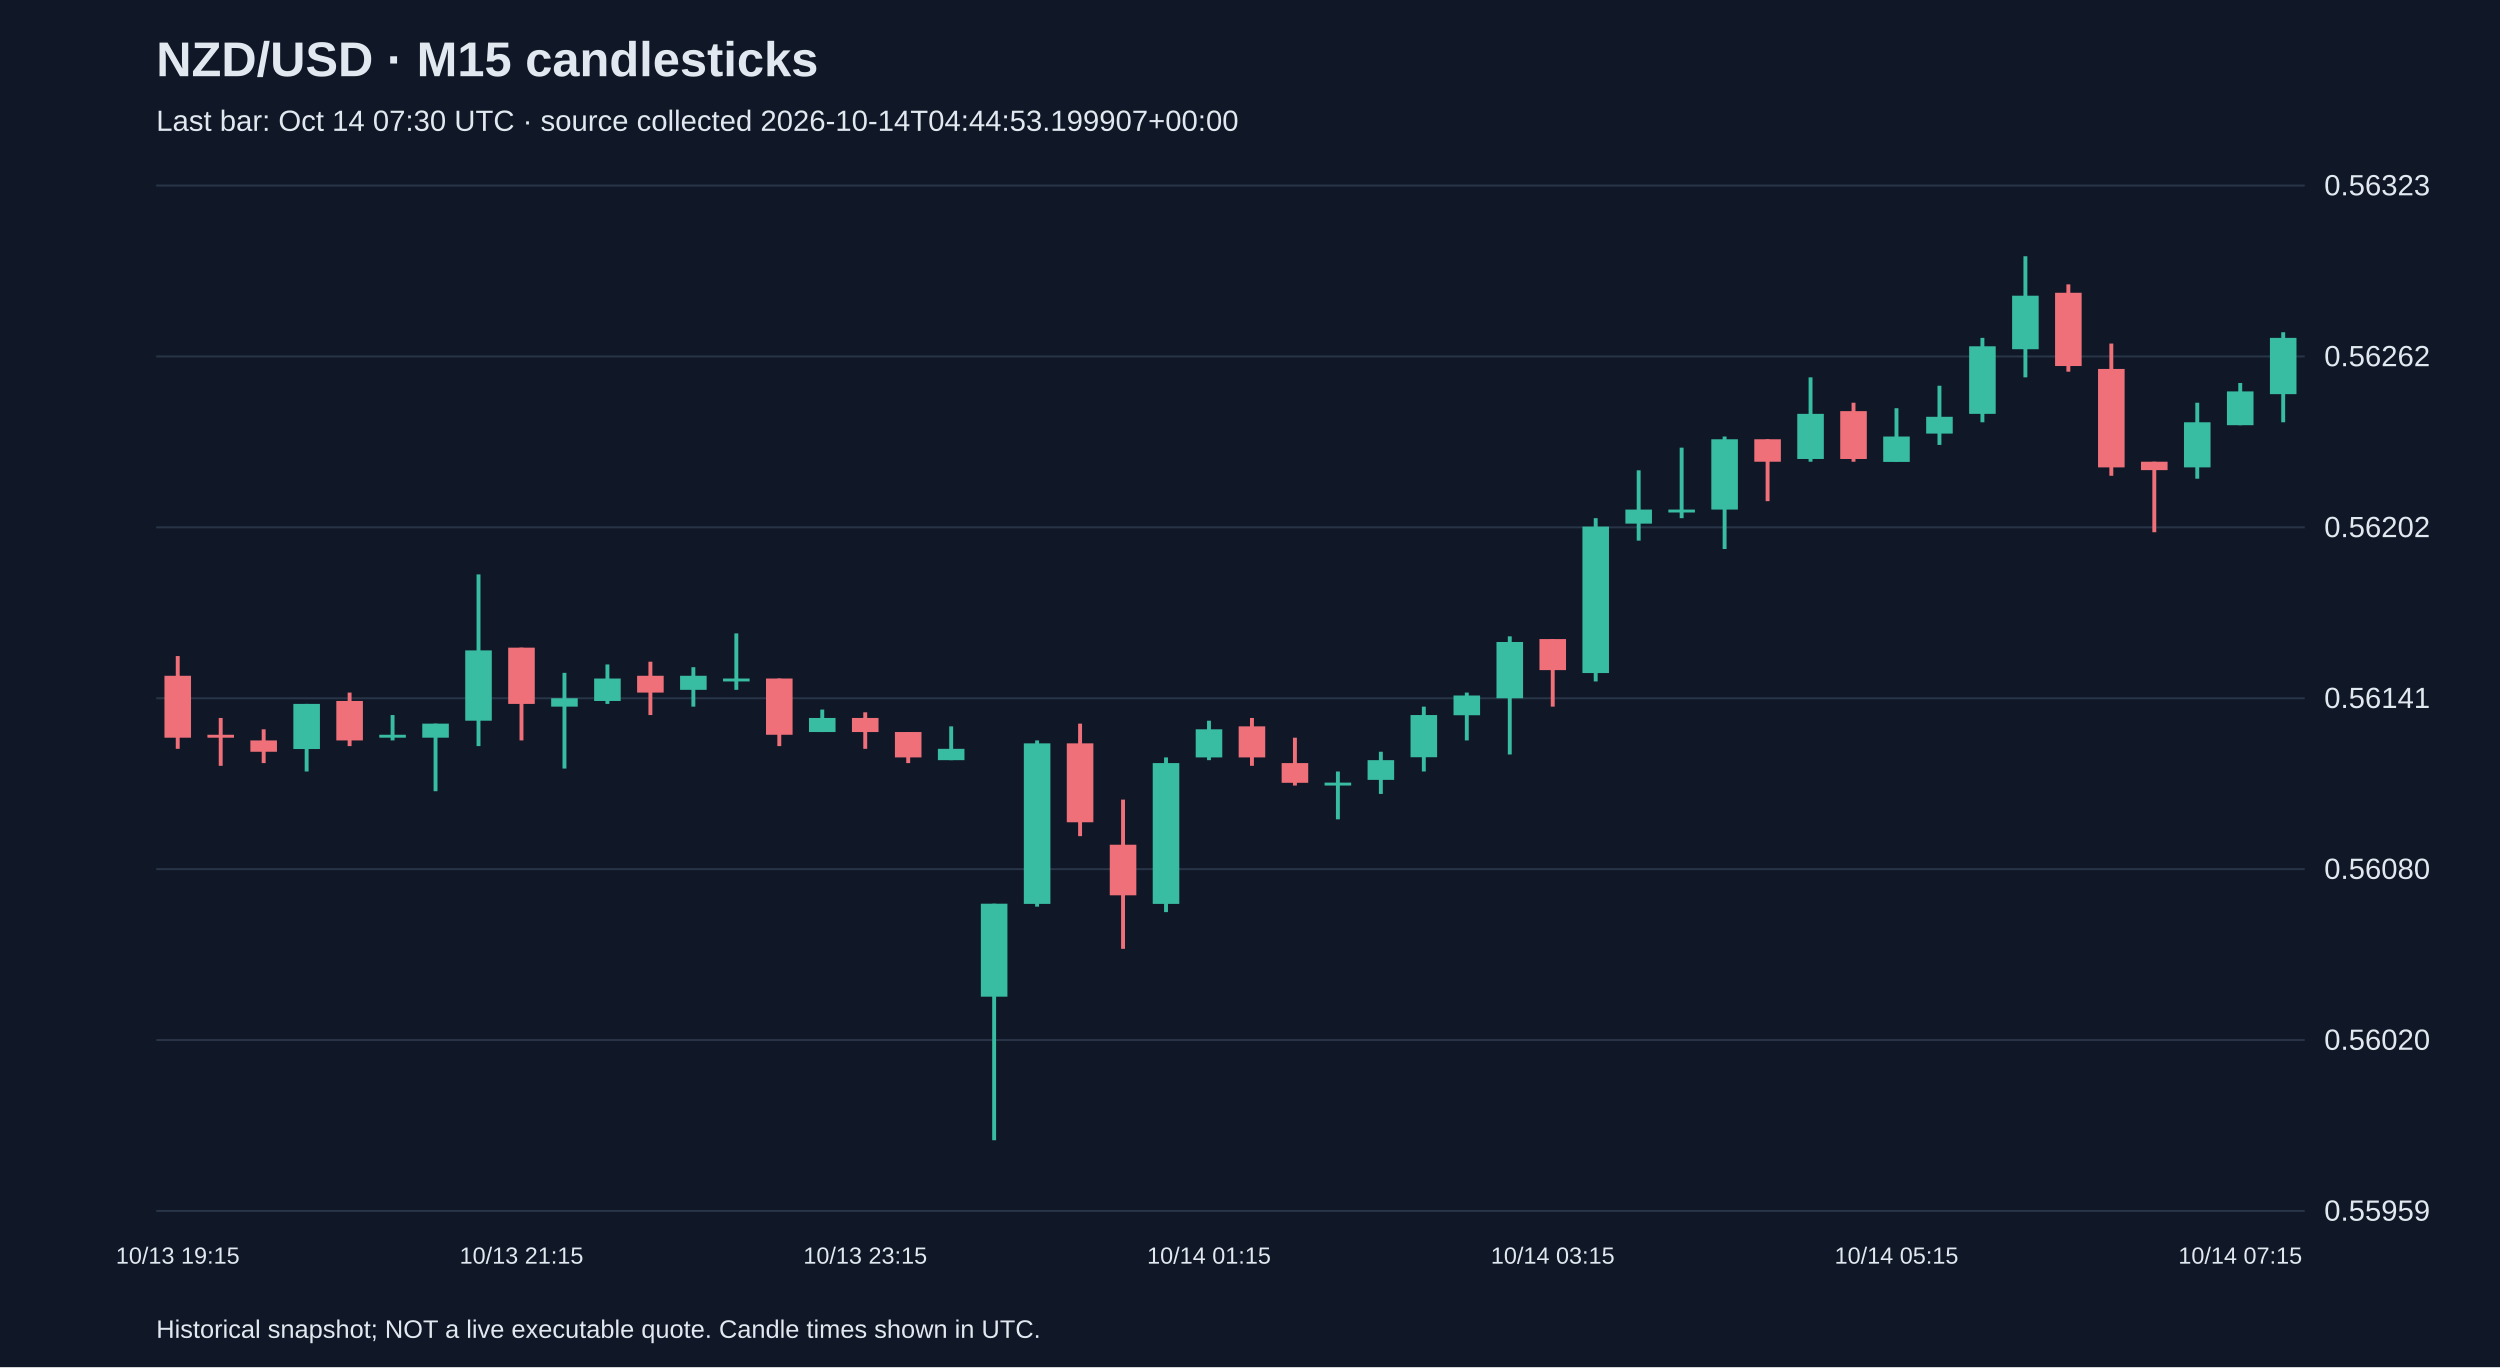
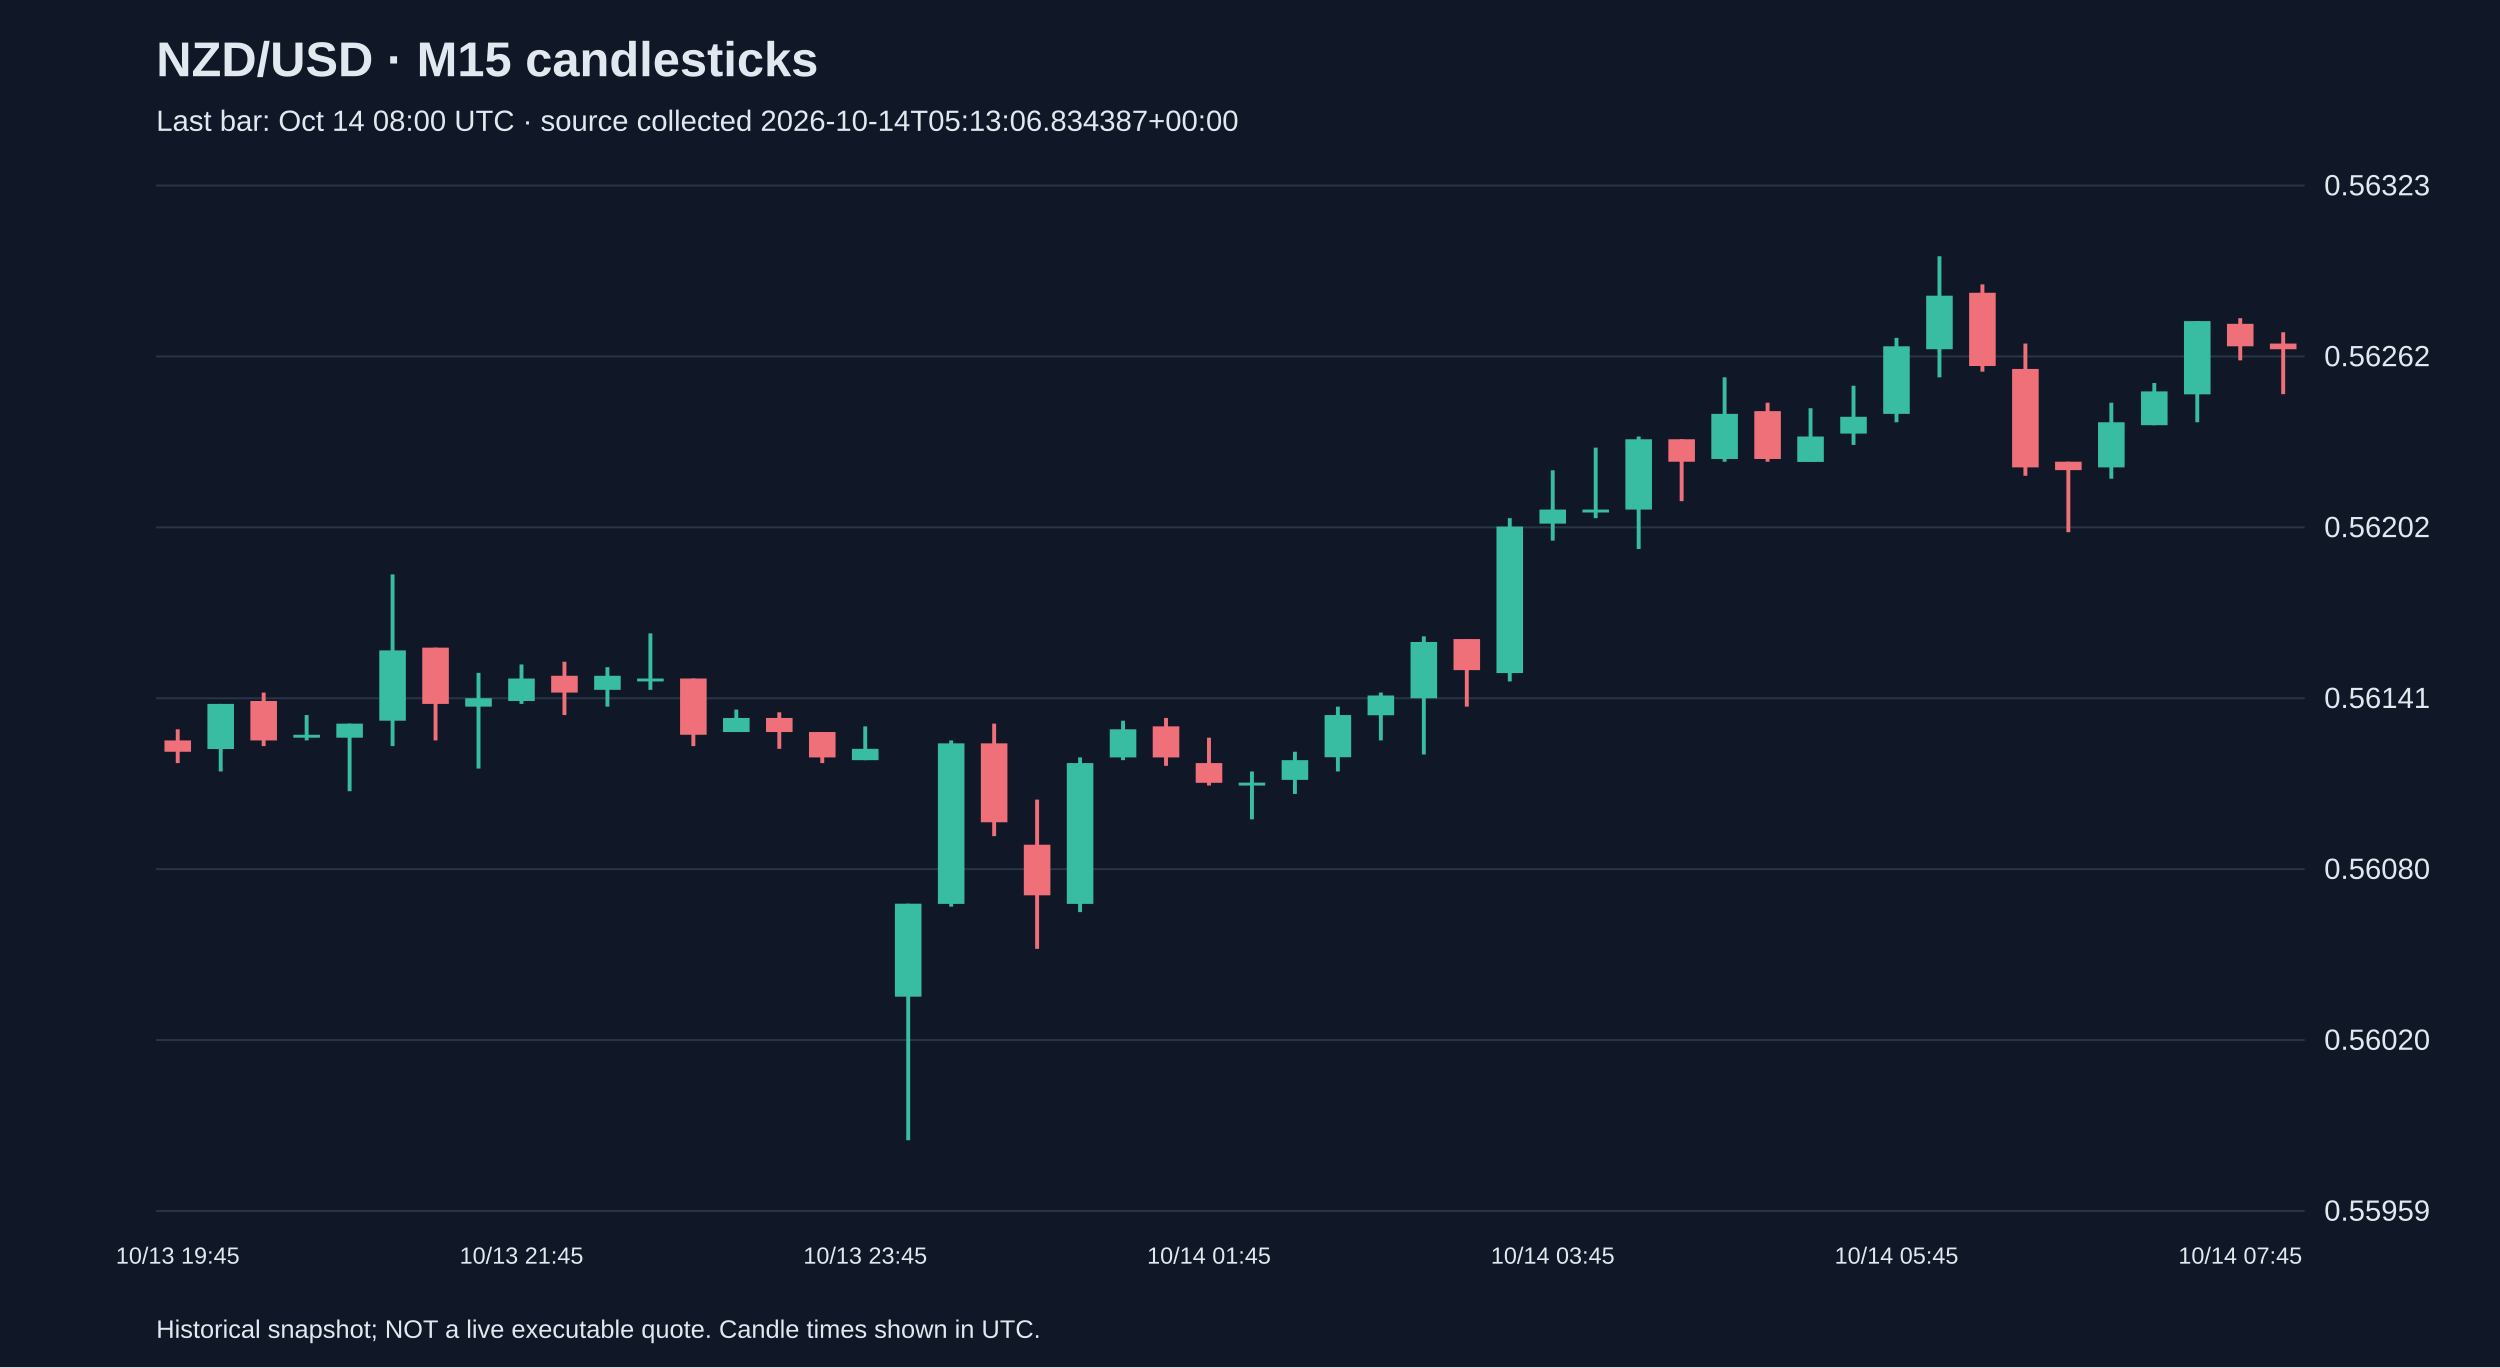
<svg xmlns="http://www.w3.org/2000/svg" viewBox="0 0 1280 700">
  <rect width="100%" height="100%" fill="#101827" />
  <style>text{font-family:Arial,sans-serif;fill:#e2e8f0}</style>
  <text x="80" y="39" font-size="25" font-weight="bold">NZD/USD · M15 candlesticks</text>
-   <text x="80" y="67" font-size="15" fill="#a6b1c5">Last bar: Oct 14 07:30 UTC · source collected 2026-10-14T04:44:53.199907+00:00</text>
+   <text x="80" y="67" font-size="15" fill="#a6b1c5">Last bar: Oct 14 08:00 UTC · source collected 2026-10-14T05:13:06.834387+00:00</text>
  <line x1="80" y1="620.0" x2="1180" y2="620.0" stroke="#283548" />
  <text x="1190" y="625.0" font-size="15">0.55959</text>
  <line x1="80" y1="532.5" x2="1180" y2="532.5" stroke="#283548" />
  <text x="1190" y="537.5" font-size="15">0.56020</text>
  <line x1="80" y1="445.0" x2="1180" y2="445.0" stroke="#283548" />
  <text x="1190" y="450.0" font-size="15">0.56080</text>
  <line x1="80" y1="357.5" x2="1180" y2="357.5" stroke="#283548" />
  <text x="1190" y="362.5" font-size="15">0.56141</text>
  <line x1="80" y1="270.0" x2="1180" y2="270.0" stroke="#283548" />
  <text x="1190" y="275.0" font-size="15">0.56202</text>
  <line x1="80" y1="182.5" x2="1180" y2="182.5" stroke="#283548" />
  <text x="1190" y="187.5" font-size="15">0.56262</text>
  <line x1="80" y1="95.0" x2="1180" y2="95.0" stroke="#283548" />
  <text x="1190" y="100.0" font-size="15">0.56323</text>
-   <line x1="91.0" y1="335.9" x2="91.0" y2="383.4" stroke="#f07079" stroke-width="2" />
-   <rect x="84.2" y="346.0" width="13.6" height="31.7" fill="#f07079" />
-   <text x="91.0" y="647" text-anchor="middle" font-size="12">10/13 19:15</text>
-   <line x1="113.0" y1="367.6" x2="113.0" y2="392.1" stroke="#f07079" stroke-width="2" />
-   <rect x="106.2" y="376.2" width="13.6" height="1.5" fill="#f07079" />
-   <line x1="135.0" y1="373.4" x2="135.0" y2="390.7" stroke="#f07079" stroke-width="2" />
-   <rect x="128.2" y="379.1" width="13.6" height="5.8" fill="#f07079" />
-   <line x1="157.0" y1="360.4" x2="157.0" y2="395.0" stroke="#38bca2" stroke-width="2" />
-   <rect x="150.2" y="360.4" width="13.6" height="23.1" fill="#38bca2" />
-   <line x1="179.0" y1="354.6" x2="179.0" y2="382.0" stroke="#f07079" stroke-width="2" />
-   <rect x="172.2" y="358.9" width="13.6" height="20.2" fill="#f07079" />
-   <line x1="201.0" y1="366.1" x2="201.0" y2="379.1" stroke="#38bca2" stroke-width="2" />
-   <rect x="194.2" y="376.2" width="13.6" height="1.5" fill="#38bca2" />
-   <line x1="223.0" y1="370.5" x2="223.0" y2="405.1" stroke="#38bca2" stroke-width="2" />
-   <rect x="216.2" y="370.5" width="13.6" height="7.2" fill="#38bca2" />
-   <line x1="245.0" y1="294.1" x2="245.0" y2="382.0" stroke="#38bca2" stroke-width="2" />
-   <rect x="238.2" y="333.0" width="13.6" height="36.0" fill="#38bca2" />
-   <line x1="267.0" y1="331.6" x2="267.0" y2="379.1" stroke="#f07079" stroke-width="2" />
-   <rect x="260.2" y="331.6" width="13.6" height="28.8" fill="#f07079" />
-   <text x="267.0" y="647" text-anchor="middle" font-size="12">10/13 21:15</text>
-   <line x1="289.0" y1="344.5" x2="289.0" y2="393.5" stroke="#38bca2" stroke-width="2" />
-   <rect x="282.2" y="357.5" width="13.6" height="4.3" fill="#38bca2" />
-   <line x1="311.0" y1="340.2" x2="311.0" y2="360.4" stroke="#38bca2" stroke-width="2" />
-   <rect x="304.2" y="347.4" width="13.6" height="11.5" fill="#38bca2" />
-   <line x1="333.0" y1="338.8" x2="333.0" y2="366.1" stroke="#f07079" stroke-width="2" />
-   <rect x="326.2" y="346.0" width="13.6" height="8.6" fill="#f07079" />
-   <line x1="355.0" y1="341.6" x2="355.0" y2="361.8" stroke="#38bca2" stroke-width="2" />
-   <rect x="348.2" y="346.0" width="13.6" height="7.2" fill="#38bca2" />
-   <line x1="377.0" y1="324.3" x2="377.0" y2="353.2" stroke="#38bca2" stroke-width="2" />
-   <rect x="370.2" y="347.4" width="13.6" height="1.5" fill="#38bca2" />
-   <line x1="399.0" y1="347.4" x2="399.0" y2="382.0" stroke="#f07079" stroke-width="2" />
-   <rect x="392.2" y="347.4" width="13.6" height="28.8" fill="#f07079" />
-   <line x1="421.0" y1="363.3" x2="421.0" y2="374.8" stroke="#38bca2" stroke-width="2" />
-   <rect x="414.2" y="367.6" width="13.6" height="7.2" fill="#38bca2" />
-   <line x1="443.0" y1="364.7" x2="443.0" y2="383.4" stroke="#f07079" stroke-width="2" />
-   <rect x="436.2" y="367.6" width="13.6" height="7.2" fill="#f07079" />
-   <text x="443.0" y="647" text-anchor="middle" font-size="12">10/13 23:15</text>
-   <line x1="465.0" y1="374.8" x2="465.0" y2="390.7" stroke="#f07079" stroke-width="2" />
-   <rect x="458.2" y="374.8" width="13.6" height="13.0" fill="#f07079" />
-   <line x1="487.0" y1="371.9" x2="487.0" y2="389.2" stroke="#38bca2" stroke-width="2" />
-   <rect x="480.2" y="383.4" width="13.6" height="5.8" fill="#38bca2" />
-   <line x1="509.0" y1="462.7" x2="509.0" y2="583.8" stroke="#38bca2" stroke-width="2" />
-   <rect x="502.2" y="462.7" width="13.6" height="47.6" fill="#38bca2" />
-   <line x1="531.0" y1="379.1" x2="531.0" y2="464.2" stroke="#38bca2" stroke-width="2" />
-   <rect x="524.2" y="380.6" width="13.6" height="82.2" fill="#38bca2" />
-   <line x1="553.0" y1="370.5" x2="553.0" y2="428.1" stroke="#f07079" stroke-width="2" />
-   <rect x="546.2" y="380.6" width="13.6" height="40.4" fill="#f07079" />
-   <line x1="575.0" y1="409.4" x2="575.0" y2="485.8" stroke="#f07079" stroke-width="2" />
-   <rect x="568.2" y="432.5" width="13.6" height="25.9" fill="#f07079" />
-   <line x1="597.0" y1="387.8" x2="597.0" y2="467.0" stroke="#38bca2" stroke-width="2" />
-   <rect x="590.2" y="390.7" width="13.6" height="72.1" fill="#38bca2" />
-   <line x1="619.0" y1="369.0" x2="619.0" y2="389.2" stroke="#38bca2" stroke-width="2" />
-   <rect x="612.2" y="373.4" width="13.6" height="14.4" fill="#38bca2" />
-   <text x="619.0" y="647" text-anchor="middle" font-size="12">10/14 01:15</text>
-   <line x1="641.0" y1="367.6" x2="641.0" y2="392.1" stroke="#f07079" stroke-width="2" />
-   <rect x="634.2" y="371.9" width="13.6" height="15.9" fill="#f07079" />
-   <line x1="663.0" y1="377.7" x2="663.0" y2="402.2" stroke="#f07079" stroke-width="2" />
-   <rect x="656.2" y="390.7" width="13.6" height="10.1" fill="#f07079" />
-   <line x1="685.0" y1="395.0" x2="685.0" y2="419.5" stroke="#38bca2" stroke-width="2" />
-   <rect x="678.2" y="400.7" width="13.6" height="1.5" fill="#38bca2" />
-   <line x1="707.0" y1="384.9" x2="707.0" y2="406.5" stroke="#38bca2" stroke-width="2" />
-   <rect x="700.2" y="389.2" width="13.6" height="10.1" fill="#38bca2" />
-   <line x1="729.0" y1="361.8" x2="729.0" y2="395.0" stroke="#38bca2" stroke-width="2" />
-   <rect x="722.2" y="366.1" width="13.6" height="21.6" fill="#38bca2" />
-   <line x1="751.0" y1="354.6" x2="751.0" y2="379.1" stroke="#38bca2" stroke-width="2" />
-   <rect x="744.2" y="356.1" width="13.6" height="10.1" fill="#38bca2" />
-   <line x1="773.0" y1="325.8" x2="773.0" y2="386.3" stroke="#38bca2" stroke-width="2" />
-   <rect x="766.2" y="328.7" width="13.6" height="28.8" fill="#38bca2" />
-   <line x1="795.0" y1="327.2" x2="795.0" y2="361.8" stroke="#f07079" stroke-width="2" />
-   <rect x="788.2" y="327.2" width="13.6" height="15.9" fill="#f07079" />
-   <text x="795.0" y="647" text-anchor="middle" font-size="12">10/14 03:15</text>
-   <line x1="817.0" y1="265.3" x2="817.0" y2="348.9" stroke="#38bca2" stroke-width="2" />
-   <rect x="810.2" y="269.6" width="13.6" height="75.0" fill="#38bca2" />
-   <line x1="839.0" y1="240.8" x2="839.0" y2="276.8" stroke="#38bca2" stroke-width="2" />
-   <rect x="832.2" y="260.9" width="13.6" height="7.2" fill="#38bca2" />
-   <line x1="861.0" y1="229.2" x2="861.0" y2="265.3" stroke="#38bca2" stroke-width="2" />
-   <rect x="854.2" y="260.9" width="13.6" height="1.5" fill="#38bca2" />
-   <line x1="883.0" y1="223.5" x2="883.0" y2="281.1" stroke="#38bca2" stroke-width="2" />
-   <rect x="876.2" y="224.9" width="13.6" height="36.0" fill="#38bca2" />
-   <line x1="905.0" y1="224.9" x2="905.0" y2="256.6" stroke="#f07079" stroke-width="2" />
-   <rect x="898.2" y="224.9" width="13.6" height="11.5" fill="#f07079" />
-   <line x1="927.0" y1="193.2" x2="927.0" y2="236.4" stroke="#38bca2" stroke-width="2" />
-   <rect x="920.2" y="211.9" width="13.6" height="23.1" fill="#38bca2" />
-   <line x1="949.0" y1="206.2" x2="949.0" y2="236.4" stroke="#f07079" stroke-width="2" />
-   <rect x="942.2" y="210.5" width="13.6" height="24.5" fill="#f07079" />
-   <line x1="971.0" y1="209.0" x2="971.0" y2="236.4" stroke="#38bca2" stroke-width="2" />
-   <rect x="964.2" y="223.5" width="13.6" height="13.0" fill="#38bca2" />
-   <text x="971.0" y="647" text-anchor="middle" font-size="12">10/14 05:15</text>
-   <line x1="993.0" y1="197.5" x2="993.0" y2="227.8" stroke="#38bca2" stroke-width="2" />
-   <rect x="986.2" y="213.4" width="13.6" height="8.6" fill="#38bca2" />
-   <line x1="1015.0" y1="173.0" x2="1015.0" y2="216.2" stroke="#38bca2" stroke-width="2" />
-   <rect x="1008.2" y="177.3" width="13.6" height="34.6" fill="#38bca2" />
-   <line x1="1037.0" y1="131.2" x2="1037.0" y2="193.2" stroke="#38bca2" stroke-width="2" />
-   <rect x="1030.2" y="151.4" width="13.6" height="27.4" fill="#38bca2" />
-   <line x1="1059.0" y1="145.6" x2="1059.0" y2="190.3" stroke="#f07079" stroke-width="2" />
-   <rect x="1052.2" y="149.9" width="13.6" height="37.5" fill="#f07079" />
-   <line x1="1081.0" y1="175.9" x2="1081.0" y2="243.6" stroke="#f07079" stroke-width="2" />
-   <rect x="1074.2" y="188.9" width="13.6" height="50.4" fill="#f07079" />
-   <line x1="1103.0" y1="236.4" x2="1103.0" y2="272.5" stroke="#f07079" stroke-width="2" />
-   <rect x="1096.2" y="236.4" width="13.6" height="4.3" fill="#f07079" />
-   <line x1="1125.0" y1="206.2" x2="1125.0" y2="245.1" stroke="#38bca2" stroke-width="2" />
-   <rect x="1118.2" y="216.2" width="13.6" height="23.1" fill="#38bca2" />
-   <line x1="1147.0" y1="196.1" x2="1147.0" y2="217.7" stroke="#38bca2" stroke-width="2" />
-   <rect x="1140.2" y="200.4" width="13.6" height="17.3" fill="#38bca2" />
-   <text x="1147.0" y="647" text-anchor="middle" font-size="12">10/14 07:15</text>
-   <line x1="1169.0" y1="170.1" x2="1169.0" y2="216.2" stroke="#38bca2" stroke-width="2" />
-   <rect x="1162.2" y="173.0" width="13.6" height="28.8" fill="#38bca2" />
+   <line x1="91.0" y1="373.4" x2="91.0" y2="390.7" stroke="#f07079" stroke-width="2" />
+   <rect x="84.2" y="379.1" width="13.6" height="5.8" fill="#f07079" />
+   <text x="91.0" y="647" text-anchor="middle" font-size="12">10/13 19:45</text>
+   <line x1="113.0" y1="360.4" x2="113.0" y2="395.0" stroke="#38bca2" stroke-width="2" />
+   <rect x="106.2" y="360.4" width="13.6" height="23.1" fill="#38bca2" />
+   <line x1="135.0" y1="354.6" x2="135.0" y2="382.0" stroke="#f07079" stroke-width="2" />
+   <rect x="128.2" y="358.9" width="13.6" height="20.2" fill="#f07079" />
+   <line x1="157.0" y1="366.1" x2="157.0" y2="379.1" stroke="#38bca2" stroke-width="2" />
+   <rect x="150.2" y="376.2" width="13.6" height="1.5" fill="#38bca2" />
+   <line x1="179.0" y1="370.5" x2="179.0" y2="405.1" stroke="#38bca2" stroke-width="2" />
+   <rect x="172.2" y="370.5" width="13.6" height="7.2" fill="#38bca2" />
+   <line x1="201.0" y1="294.1" x2="201.0" y2="382.0" stroke="#38bca2" stroke-width="2" />
+   <rect x="194.2" y="333.0" width="13.6" height="36.0" fill="#38bca2" />
+   <line x1="223.0" y1="331.6" x2="223.0" y2="379.1" stroke="#f07079" stroke-width="2" />
+   <rect x="216.2" y="331.6" width="13.6" height="28.8" fill="#f07079" />
+   <line x1="245.0" y1="344.5" x2="245.0" y2="393.5" stroke="#38bca2" stroke-width="2" />
+   <rect x="238.2" y="357.5" width="13.6" height="4.3" fill="#38bca2" />
+   <line x1="267.0" y1="340.2" x2="267.0" y2="360.4" stroke="#38bca2" stroke-width="2" />
+   <rect x="260.2" y="347.4" width="13.6" height="11.5" fill="#38bca2" />
+   <text x="267.0" y="647" text-anchor="middle" font-size="12">10/13 21:45</text>
+   <line x1="289.0" y1="338.8" x2="289.0" y2="366.1" stroke="#f07079" stroke-width="2" />
+   <rect x="282.2" y="346.0" width="13.6" height="8.6" fill="#f07079" />
+   <line x1="311.0" y1="341.6" x2="311.0" y2="361.8" stroke="#38bca2" stroke-width="2" />
+   <rect x="304.2" y="346.0" width="13.6" height="7.2" fill="#38bca2" />
+   <line x1="333.0" y1="324.3" x2="333.0" y2="353.2" stroke="#38bca2" stroke-width="2" />
+   <rect x="326.2" y="347.4" width="13.6" height="1.5" fill="#38bca2" />
+   <line x1="355.0" y1="347.4" x2="355.0" y2="382.0" stroke="#f07079" stroke-width="2" />
+   <rect x="348.2" y="347.4" width="13.6" height="28.8" fill="#f07079" />
+   <line x1="377.0" y1="363.3" x2="377.0" y2="374.8" stroke="#38bca2" stroke-width="2" />
+   <rect x="370.2" y="367.6" width="13.6" height="7.2" fill="#38bca2" />
+   <line x1="399.0" y1="364.7" x2="399.0" y2="383.4" stroke="#f07079" stroke-width="2" />
+   <rect x="392.2" y="367.6" width="13.6" height="7.2" fill="#f07079" />
+   <line x1="421.0" y1="374.8" x2="421.0" y2="390.7" stroke="#f07079" stroke-width="2" />
+   <rect x="414.2" y="374.8" width="13.6" height="13.0" fill="#f07079" />
+   <line x1="443.0" y1="371.9" x2="443.0" y2="389.2" stroke="#38bca2" stroke-width="2" />
+   <rect x="436.2" y="383.4" width="13.6" height="5.8" fill="#38bca2" />
+   <text x="443.0" y="647" text-anchor="middle" font-size="12">10/13 23:45</text>
+   <line x1="465.0" y1="462.7" x2="465.0" y2="583.8" stroke="#38bca2" stroke-width="2" />
+   <rect x="458.2" y="462.7" width="13.6" height="47.6" fill="#38bca2" />
+   <line x1="487.0" y1="379.1" x2="487.0" y2="464.2" stroke="#38bca2" stroke-width="2" />
+   <rect x="480.2" y="380.6" width="13.6" height="82.2" fill="#38bca2" />
+   <line x1="509.0" y1="370.5" x2="509.0" y2="428.1" stroke="#f07079" stroke-width="2" />
+   <rect x="502.2" y="380.6" width="13.6" height="40.4" fill="#f07079" />
+   <line x1="531.0" y1="409.4" x2="531.0" y2="485.8" stroke="#f07079" stroke-width="2" />
+   <rect x="524.2" y="432.5" width="13.6" height="25.9" fill="#f07079" />
+   <line x1="553.0" y1="387.8" x2="553.0" y2="467.0" stroke="#38bca2" stroke-width="2" />
+   <rect x="546.2" y="390.7" width="13.6" height="72.1" fill="#38bca2" />
+   <line x1="575.0" y1="369.0" x2="575.0" y2="389.2" stroke="#38bca2" stroke-width="2" />
+   <rect x="568.2" y="373.4" width="13.6" height="14.4" fill="#38bca2" />
+   <line x1="597.0" y1="367.6" x2="597.0" y2="392.1" stroke="#f07079" stroke-width="2" />
+   <rect x="590.2" y="371.9" width="13.6" height="15.9" fill="#f07079" />
+   <line x1="619.0" y1="377.7" x2="619.0" y2="402.2" stroke="#f07079" stroke-width="2" />
+   <rect x="612.2" y="390.7" width="13.6" height="10.1" fill="#f07079" />
+   <text x="619.0" y="647" text-anchor="middle" font-size="12">10/14 01:45</text>
+   <line x1="641.0" y1="395.0" x2="641.0" y2="419.5" stroke="#38bca2" stroke-width="2" />
+   <rect x="634.2" y="400.7" width="13.6" height="1.5" fill="#38bca2" />
+   <line x1="663.0" y1="384.9" x2="663.0" y2="406.5" stroke="#38bca2" stroke-width="2" />
+   <rect x="656.2" y="389.2" width="13.6" height="10.1" fill="#38bca2" />
+   <line x1="685.0" y1="361.8" x2="685.0" y2="395.0" stroke="#38bca2" stroke-width="2" />
+   <rect x="678.2" y="366.1" width="13.6" height="21.6" fill="#38bca2" />
+   <line x1="707.0" y1="354.6" x2="707.0" y2="379.1" stroke="#38bca2" stroke-width="2" />
+   <rect x="700.2" y="356.1" width="13.6" height="10.1" fill="#38bca2" />
+   <line x1="729.0" y1="325.8" x2="729.0" y2="386.3" stroke="#38bca2" stroke-width="2" />
+   <rect x="722.2" y="328.7" width="13.6" height="28.8" fill="#38bca2" />
+   <line x1="751.0" y1="327.2" x2="751.0" y2="361.8" stroke="#f07079" stroke-width="2" />
+   <rect x="744.2" y="327.2" width="13.6" height="15.9" fill="#f07079" />
+   <line x1="773.0" y1="265.3" x2="773.0" y2="348.9" stroke="#38bca2" stroke-width="2" />
+   <rect x="766.2" y="269.6" width="13.6" height="75.0" fill="#38bca2" />
+   <line x1="795.0" y1="240.8" x2="795.0" y2="276.8" stroke="#38bca2" stroke-width="2" />
+   <rect x="788.2" y="260.9" width="13.6" height="7.2" fill="#38bca2" />
+   <text x="795.0" y="647" text-anchor="middle" font-size="12">10/14 03:45</text>
+   <line x1="817.0" y1="229.2" x2="817.0" y2="265.3" stroke="#38bca2" stroke-width="2" />
+   <rect x="810.2" y="260.9" width="13.6" height="1.5" fill="#38bca2" />
+   <line x1="839.0" y1="223.5" x2="839.0" y2="281.1" stroke="#38bca2" stroke-width="2" />
+   <rect x="832.2" y="224.9" width="13.6" height="36.0" fill="#38bca2" />
+   <line x1="861.0" y1="224.9" x2="861.0" y2="256.6" stroke="#f07079" stroke-width="2" />
+   <rect x="854.2" y="224.9" width="13.6" height="11.5" fill="#f07079" />
+   <line x1="883.0" y1="193.2" x2="883.0" y2="236.4" stroke="#38bca2" stroke-width="2" />
+   <rect x="876.2" y="211.9" width="13.6" height="23.1" fill="#38bca2" />
+   <line x1="905.0" y1="206.2" x2="905.0" y2="236.4" stroke="#f07079" stroke-width="2" />
+   <rect x="898.2" y="210.5" width="13.6" height="24.5" fill="#f07079" />
+   <line x1="927.0" y1="209.0" x2="927.0" y2="236.4" stroke="#38bca2" stroke-width="2" />
+   <rect x="920.2" y="223.5" width="13.6" height="13.0" fill="#38bca2" />
+   <line x1="949.0" y1="197.5" x2="949.0" y2="227.8" stroke="#38bca2" stroke-width="2" />
+   <rect x="942.2" y="213.4" width="13.6" height="8.6" fill="#38bca2" />
+   <line x1="971.0" y1="173.0" x2="971.0" y2="216.2" stroke="#38bca2" stroke-width="2" />
+   <rect x="964.2" y="177.3" width="13.6" height="34.6" fill="#38bca2" />
+   <text x="971.0" y="647" text-anchor="middle" font-size="12">10/14 05:45</text>
+   <line x1="993.0" y1="131.2" x2="993.0" y2="193.2" stroke="#38bca2" stroke-width="2" />
+   <rect x="986.2" y="151.4" width="13.6" height="27.4" fill="#38bca2" />
+   <line x1="1015.0" y1="145.6" x2="1015.0" y2="190.3" stroke="#f07079" stroke-width="2" />
+   <rect x="1008.2" y="149.9" width="13.6" height="37.5" fill="#f07079" />
+   <line x1="1037.0" y1="175.9" x2="1037.0" y2="243.6" stroke="#f07079" stroke-width="2" />
+   <rect x="1030.2" y="188.9" width="13.6" height="50.4" fill="#f07079" />
+   <line x1="1059.0" y1="236.4" x2="1059.0" y2="272.5" stroke="#f07079" stroke-width="2" />
+   <rect x="1052.2" y="236.4" width="13.6" height="4.3" fill="#f07079" />
+   <line x1="1081.0" y1="206.2" x2="1081.0" y2="245.1" stroke="#38bca2" stroke-width="2" />
+   <rect x="1074.2" y="216.2" width="13.6" height="23.1" fill="#38bca2" />
+   <line x1="1103.0" y1="196.1" x2="1103.0" y2="217.7" stroke="#38bca2" stroke-width="2" />
+   <rect x="1096.2" y="200.4" width="13.6" height="17.3" fill="#38bca2" />
+   <line x1="1125.0" y1="164.4" x2="1125.0" y2="216.2" stroke="#38bca2" stroke-width="2" />
+   <rect x="1118.2" y="164.4" width="13.6" height="37.5" fill="#38bca2" />
+   <line x1="1147.0" y1="162.9" x2="1147.0" y2="184.5" stroke="#f07079" stroke-width="2" />
+   <rect x="1140.2" y="165.8" width="13.6" height="11.5" fill="#f07079" />
+   <text x="1147.0" y="647" text-anchor="middle" font-size="12">10/14 07:45</text>
+   <line x1="1169.0" y1="170.1" x2="1169.0" y2="201.8" stroke="#f07079" stroke-width="2" />
+   <rect x="1162.2" y="175.9" width="13.6" height="2.9" fill="#f07079" />
  <text x="80" y="685" font-size="13">Historical snapshot; NOT a live executable quote. Candle times shown in UTC.</text>
</svg>
